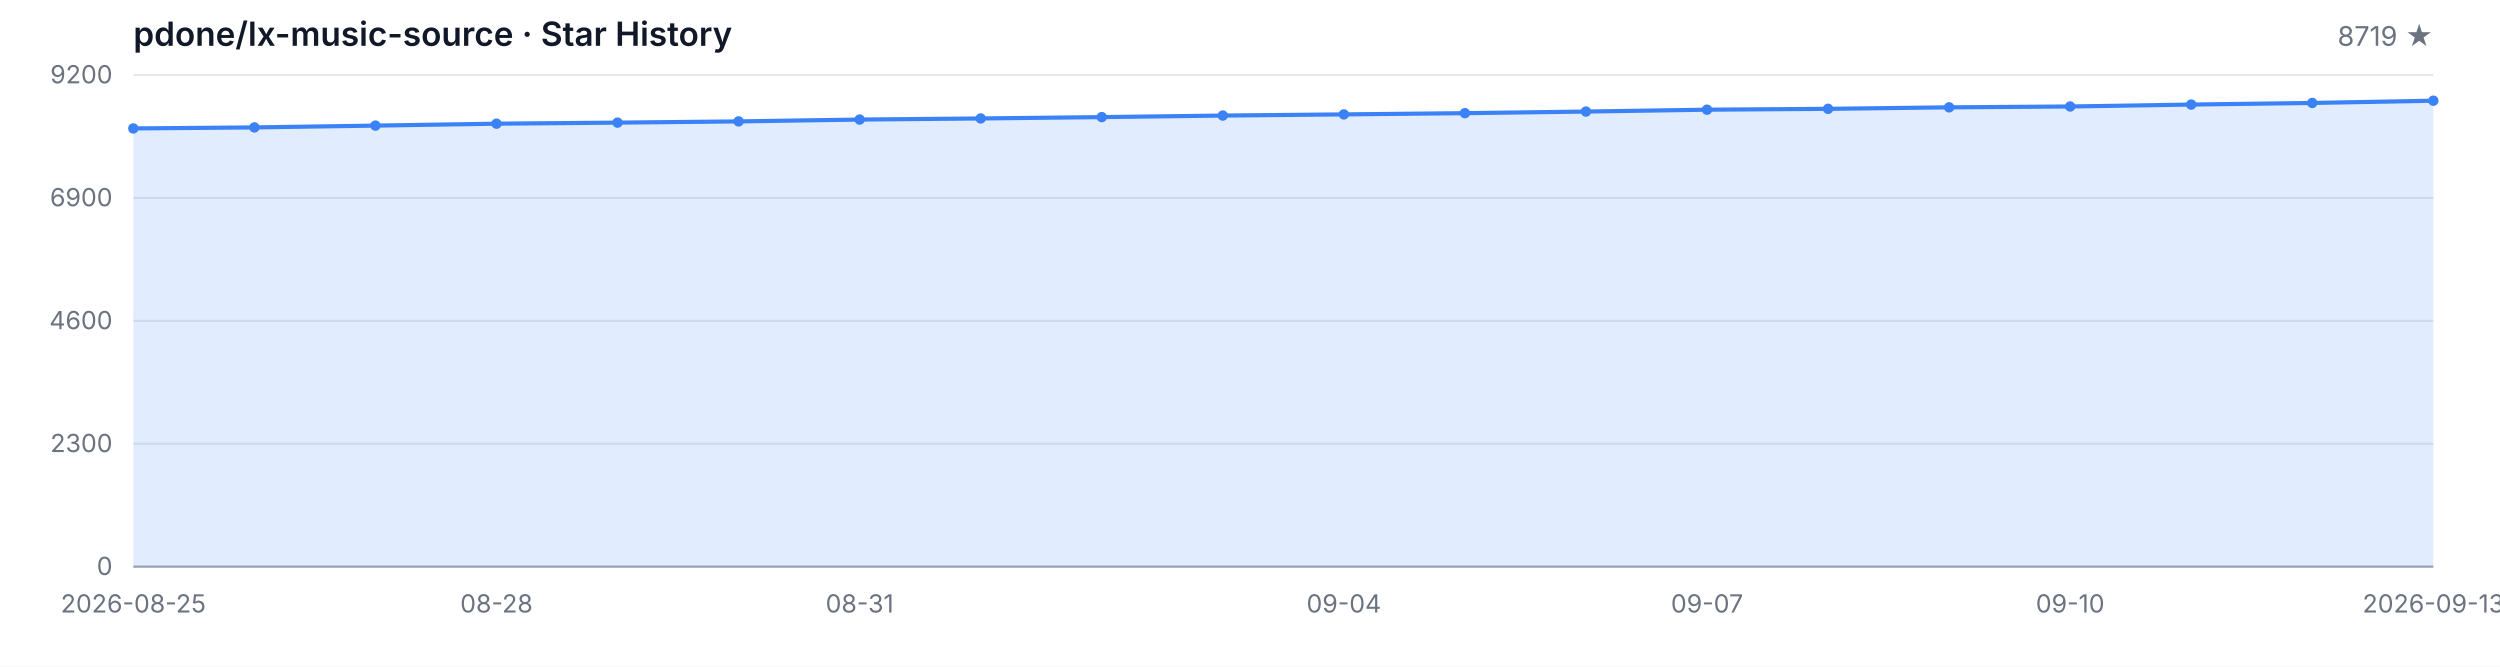
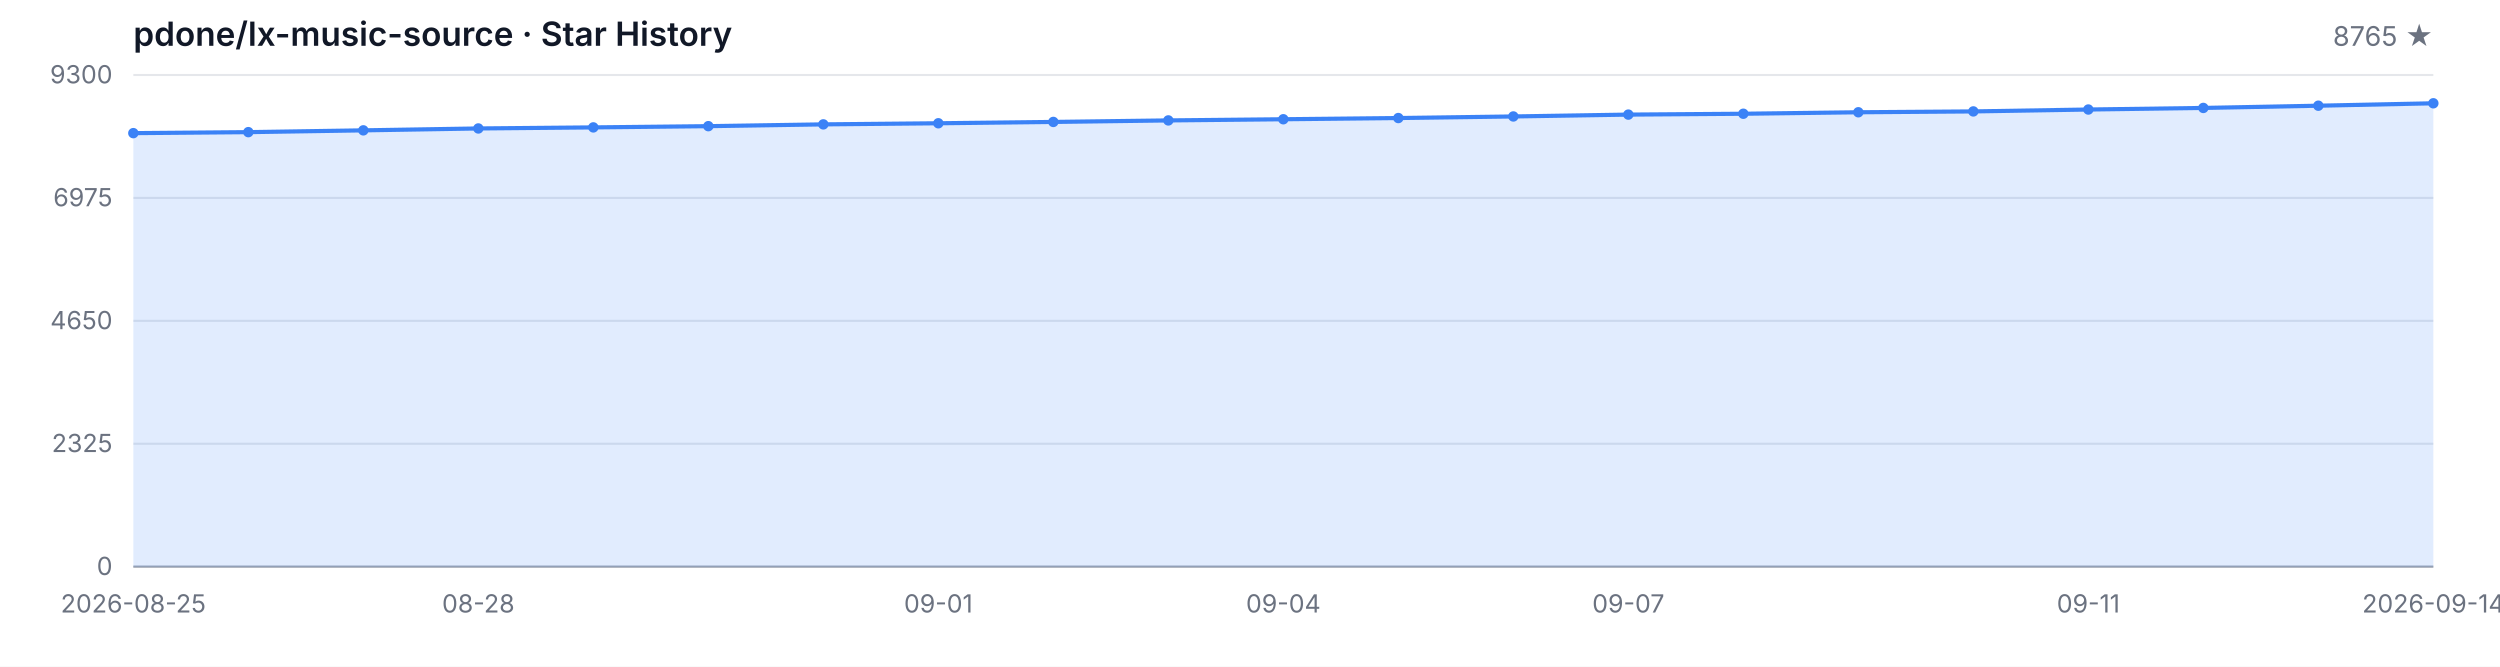
<svg xmlns="http://www.w3.org/2000/svg" width="1200" height="320" viewBox="0 0 1200 320" role="img" aria-label="Star History">
  <style>
  .bg { fill: #ffffff; }
  .grid { stroke: #e5e7eb; stroke-width: 1; }
  .axis { stroke: #9ca3af; stroke-width: 1; }
  .area { fill: rgba(59, 130, 246, 0.15); }
  .line { fill: none; stroke: #3b82f6; stroke-width: 2; stroke-linejoin: round; stroke-linecap: round; }
  .dot { fill: #3b82f6; }
  .tlabel { fill: #6b7280; font-family: -apple-system, BlinkMacSystemFont, 'Segoe UI', sans-serif; font-size: 12px; }
  .title { fill: #111827; font-family: -apple-system, BlinkMacSystemFont, 'Segoe UI', sans-serif; font-size: 16px; font-weight: 600; }
  .subtitle { fill: #6b7280; font-family: -apple-system, BlinkMacSystemFont, 'Segoe UI', sans-serif; font-size: 13px; }
  @media (prefers-color-scheme: dark) {
    .bg { fill: #0d1117; }
    .grid { stroke: #21262d; }
    .axis { stroke: #484f58; }
    .area { fill: rgba(58, 132, 255, 0.18); }
    .line { stroke: #58a6ff; }
    .dot { fill: #58a6ff; }
    .tlabel { fill: #8b949e; }
    .title { fill: #c9d1d9; }
    .subtitle { fill: #8b949e; }
  }
</style>
  <rect class="bg" width="1200" height="320" />
  <text class="title" x="64" y="22">pdone/lx-music-source · Star History</text>
-   <text class="subtitle" x="1168" y="22" text-anchor="end">8719 ★</text>
+   <text class="subtitle" x="1168" y="22" text-anchor="end">8765 ★</text>
  <line class="grid" x1="64" y1="272.00" x2="1168" y2="272.00" />
  <line class="grid" x1="64" y1="213.00" x2="1168" y2="213.00" />
  <line class="grid" x1="64" y1="154.00" x2="1168" y2="154.00" />
  <line class="grid" x1="64" y1="95.00" x2="1168" y2="95.00" />
  <line class="grid" x1="64" y1="36.00" x2="1168" y2="36.00" />
  <text class="tlabel" x="54" y="276.00" text-anchor="end">0</text>
-   <text class="tlabel" x="54" y="217.00" text-anchor="end">2300</text>
-   <text class="tlabel" x="54" y="158.00" text-anchor="end">4600</text>
-   <text class="tlabel" x="54" y="99.00" text-anchor="end">6900</text>
-   <text class="tlabel" x="54" y="40.00" text-anchor="end">9200</text>
+   <text class="tlabel" x="54" y="217.00" text-anchor="end">2325</text>
+   <text class="tlabel" x="54" y="158.00" text-anchor="end">4650</text>
+   <text class="tlabel" x="54" y="99.00" text-anchor="end">6975</text>
+   <text class="tlabel" x="54" y="40.00" text-anchor="end">9300</text>
  <line class="axis" x1="64" y1="272" x2="1168" y2="272" />
-   <path class="area" d="M 64.00 272.00 L 64.00 61.65 L 122.11 61.16 L 180.21 60.29 L 238.32 59.37 L 296.42 58.86 L 354.53 58.27 L 412.63 57.39 L 470.74 56.86 L 528.84 56.21 L 586.95 55.47 L 645.05 54.91 L 703.16 54.32 L 761.26 53.55 L 819.37 52.65 L 877.47 52.24 L 935.58 51.52 L 993.68 51.11 L 1051.79 50.19 L 1109.89 49.42 L 1168.00 48.34 L 1168.00 272.00 Z" />
-   <path class="line" d="M 64.00 61.65 L 122.11 61.16 L 180.21 60.29 L 238.32 59.37 L 296.42 58.86 L 354.53 58.27 L 412.63 57.39 L 470.74 56.86 L 528.84 56.21 L 586.95 55.47 L 645.05 54.91 L 703.16 54.32 L 761.26 53.55 L 819.37 52.65 L 877.47 52.24 L 935.58 51.52 L 993.68 51.11 L 1051.79 50.19 L 1109.89 49.42 L 1168.00 48.34" />
-   <circle class="dot" cx="64.00" cy="61.65" r="2.5" />
-   <circle class="dot" cx="122.11" cy="61.16" r="2.5" />
-   <circle class="dot" cx="180.21" cy="60.29" r="2.5" />
-   <circle class="dot" cx="238.32" cy="59.37" r="2.5" />
-   <circle class="dot" cx="296.42" cy="58.86" r="2.5" />
-   <circle class="dot" cx="354.53" cy="58.27" r="2.5" />
-   <circle class="dot" cx="412.63" cy="57.39" r="2.5" />
-   <circle class="dot" cx="470.74" cy="56.86" r="2.5" />
-   <circle class="dot" cx="528.84" cy="56.21" r="2.5" />
-   <circle class="dot" cx="586.95" cy="55.47" r="2.5" />
-   <circle class="dot" cx="645.05" cy="54.91" r="2.5" />
-   <circle class="dot" cx="703.16" cy="54.32" r="2.5" />
-   <circle class="dot" cx="761.26" cy="53.55" r="2.5" />
-   <circle class="dot" cx="819.37" cy="52.65" r="2.5" />
-   <circle class="dot" cx="877.47" cy="52.24" r="2.5" />
-   <circle class="dot" cx="935.58" cy="51.52" r="2.5" />
-   <circle class="dot" cx="993.68" cy="51.11" r="2.5" />
-   <circle class="dot" cx="1051.79" cy="50.19" r="2.5" />
-   <circle class="dot" cx="1109.89" cy="49.42" r="2.5" />
-   <circle class="dot" cx="1168.00" cy="48.34" r="2.5" />
+   <path class="area" d="M 64.00 272.00 L 64.00 63.91 L 119.20 63.43 L 174.40 62.57 L 229.60 61.66 L 284.80 61.15 L 340.00 60.56 L 395.20 59.70 L 450.40 59.17 L 505.60 58.53 L 560.80 57.80 L 616.00 57.24 L 671.20 56.66 L 726.40 55.90 L 781.60 55.01 L 836.80 54.60 L 892.00 53.89 L 947.20 53.48 L 1002.40 52.57 L 1057.60 51.81 L 1112.80 50.74 L 1168.00 49.58 L 1168.00 272.00 Z" />
+   <path class="line" d="M 64.00 63.91 L 119.20 63.43 L 174.40 62.57 L 229.60 61.66 L 284.80 61.15 L 340.00 60.56 L 395.20 59.70 L 450.40 59.17 L 505.60 58.53 L 560.80 57.80 L 616.00 57.24 L 671.20 56.66 L 726.40 55.90 L 781.60 55.01 L 836.80 54.60 L 892.00 53.89 L 947.20 53.48 L 1002.40 52.57 L 1057.60 51.81 L 1112.80 50.74 L 1168.00 49.58" />
+   <circle class="dot" cx="64.00" cy="63.91" r="2.5" />
+   <circle class="dot" cx="119.20" cy="63.43" r="2.5" />
+   <circle class="dot" cx="174.40" cy="62.57" r="2.5" />
+   <circle class="dot" cx="229.60" cy="61.66" r="2.5" />
+   <circle class="dot" cx="284.80" cy="61.15" r="2.5" />
+   <circle class="dot" cx="340.00" cy="60.56" r="2.5" />
+   <circle class="dot" cx="395.20" cy="59.70" r="2.5" />
+   <circle class="dot" cx="450.40" cy="59.17" r="2.5" />
+   <circle class="dot" cx="505.60" cy="58.53" r="2.5" />
+   <circle class="dot" cx="560.80" cy="57.80" r="2.5" />
+   <circle class="dot" cx="616.00" cy="57.24" r="2.5" />
+   <circle class="dot" cx="671.20" cy="56.66" r="2.5" />
+   <circle class="dot" cx="726.40" cy="55.90" r="2.5" />
+   <circle class="dot" cx="781.60" cy="55.01" r="2.5" />
+   <circle class="dot" cx="836.80" cy="54.60" r="2.5" />
+   <circle class="dot" cx="892.00" cy="53.89" r="2.5" />
+   <circle class="dot" cx="947.20" cy="53.48" r="2.5" />
+   <circle class="dot" cx="1002.40" cy="52.57" r="2.5" />
+   <circle class="dot" cx="1057.60" cy="51.81" r="2.5" />
+   <circle class="dot" cx="1112.80" cy="50.74" r="2.5" />
+   <circle class="dot" cx="1168.00" cy="49.58" r="2.5" />
  <text class="tlabel" x="64.00" y="294" text-anchor="middle">2026-08-25</text>
-   <text class="tlabel" x="238.32" y="294" text-anchor="middle">08-28</text>
-   <text class="tlabel" x="412.63" y="294" text-anchor="middle">08-31</text>
-   <text class="tlabel" x="645.05" y="294" text-anchor="middle">09-04</text>
-   <text class="tlabel" x="819.37" y="294" text-anchor="middle">09-07</text>
-   <text class="tlabel" x="993.68" y="294" text-anchor="middle">09-10</text>
-   <text class="tlabel" x="1168.00" y="294" text-anchor="middle">2026-09-13</text>
+   <text class="tlabel" x="229.60" y="294" text-anchor="middle">08-28</text>
+   <text class="tlabel" x="450.40" y="294" text-anchor="middle">09-01</text>
+   <text class="tlabel" x="616.00" y="294" text-anchor="middle">09-04</text>
+   <text class="tlabel" x="781.60" y="294" text-anchor="middle">09-07</text>
+   <text class="tlabel" x="1002.40" y="294" text-anchor="middle">09-11</text>
+   <text class="tlabel" x="1168.00" y="294" text-anchor="middle">2026-09-14</text>
</svg>
